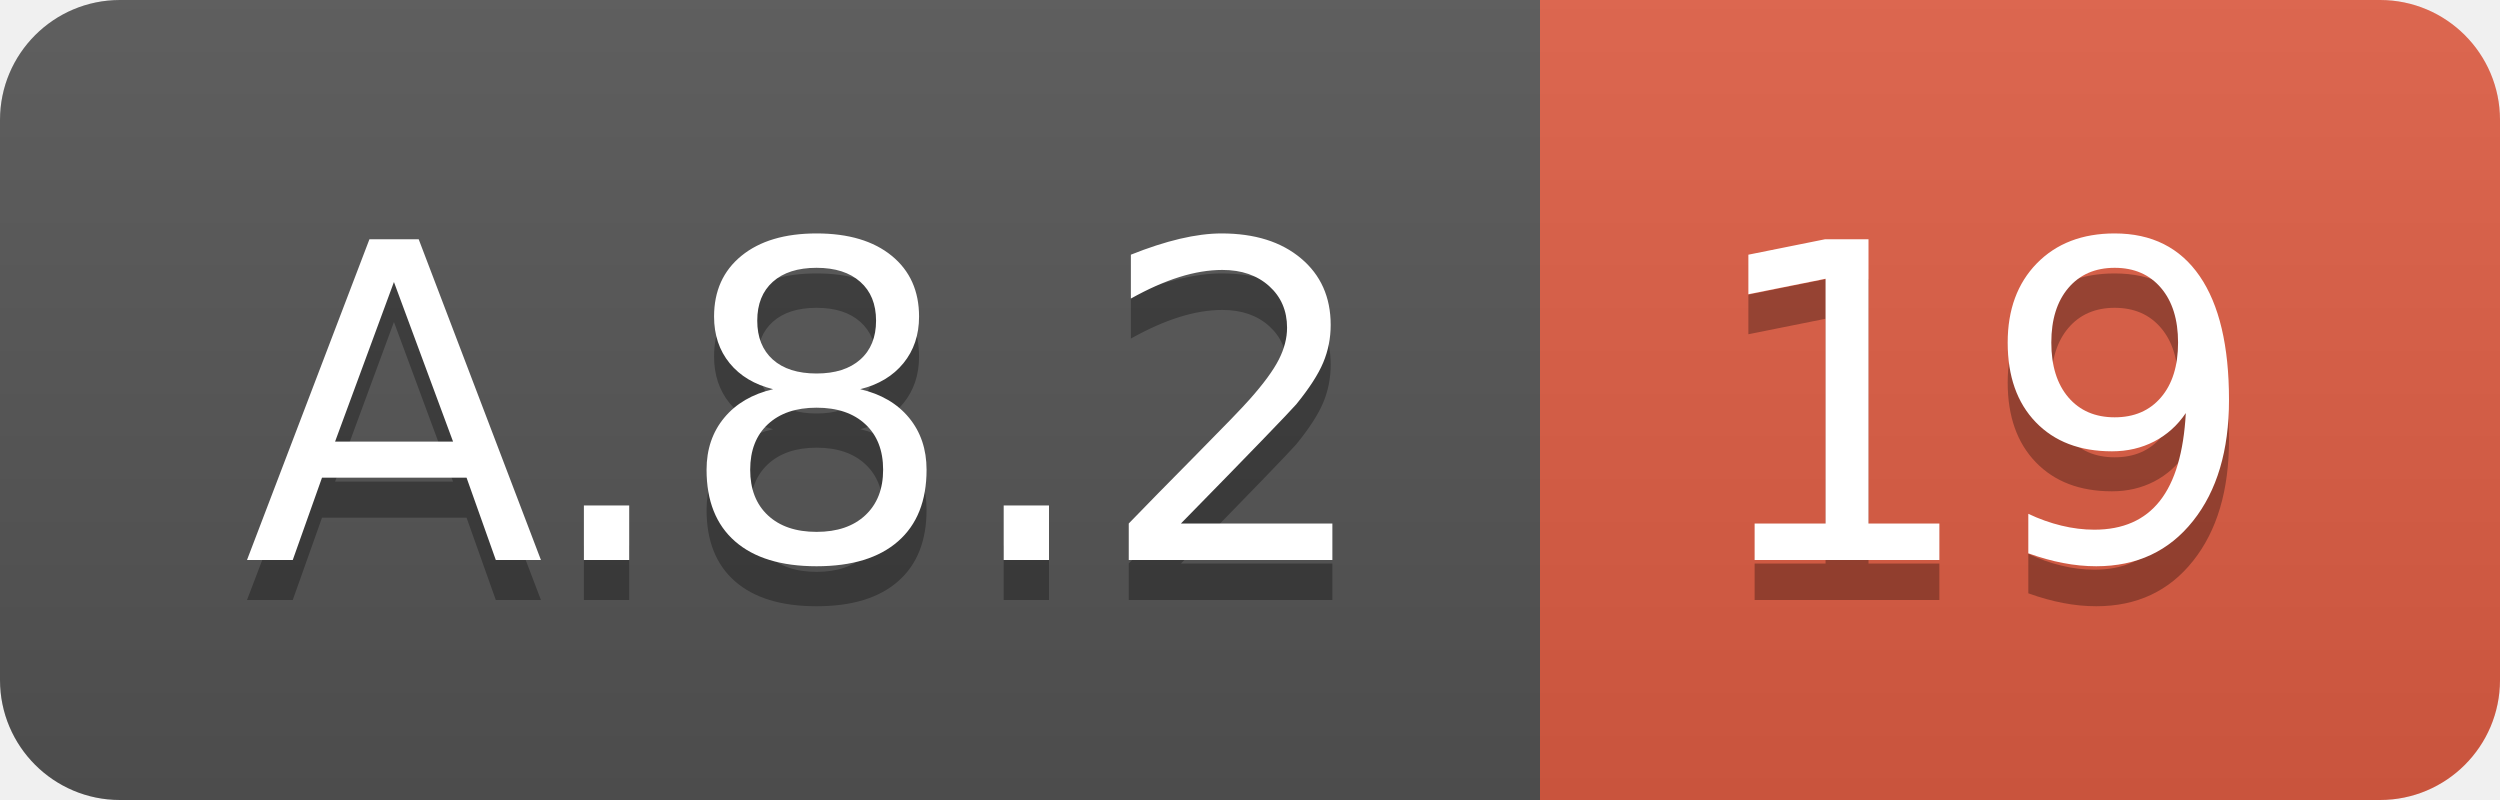
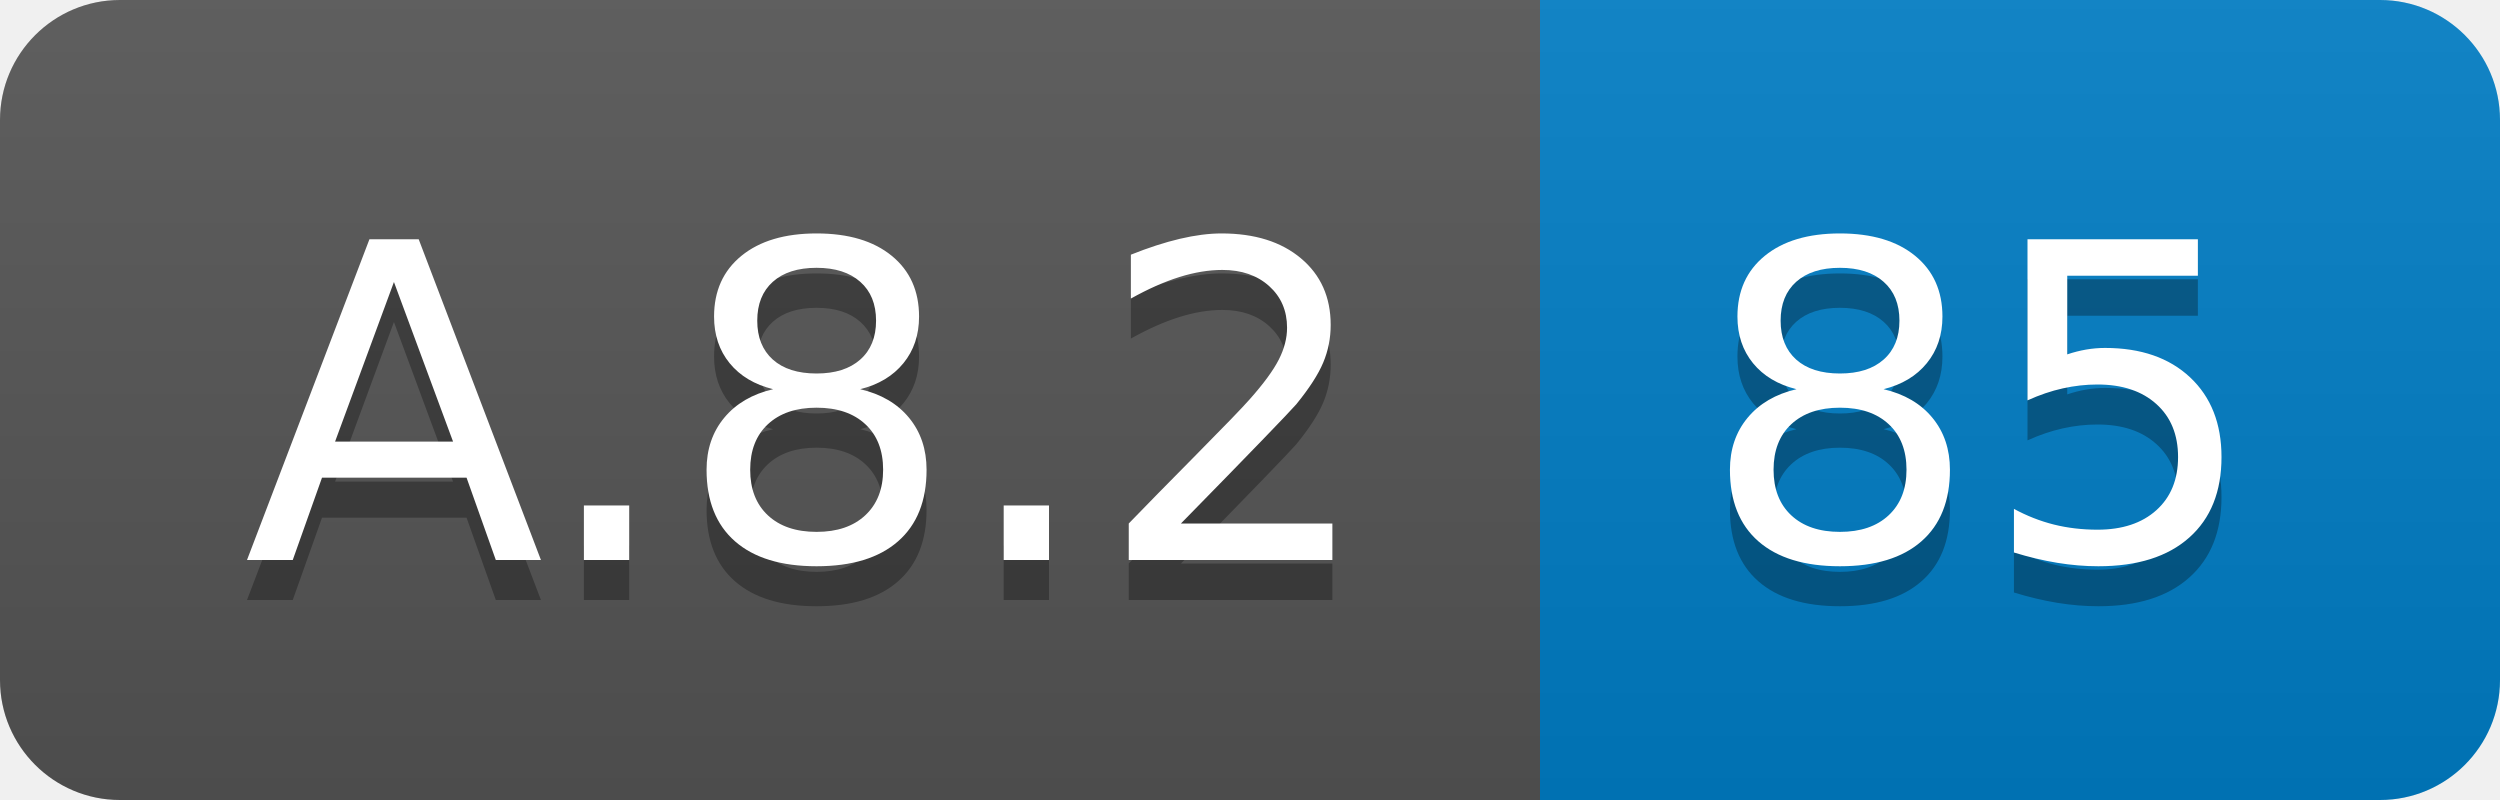
<svg xmlns="http://www.w3.org/2000/svg" width="62.5" height="20">
  <linearGradient id="smooth" x2="0" y2="100%">
    <stop offset="0" stop-color="#bbb" stop-opacity=".1" />
    <stop offset="1" stop-opacity=".1" />
  </linearGradient>
  <clipPath id="round">
    <rect width="62.5" height="20" rx="3" fill="#fff" />
  </clipPath>
  <g clip-path="url(#round)">
    <rect width="38.5" height="20" fill="#555" />
-     <rect x="38.5" width="24.0" height="20" fill="#e05d44" />
+     <rect x="38.5" width="24.0" height="20" fill="#007ec6" />
    <rect width="62.5" height="20" fill="url(#smooth)" />
  </g>
  <g fill="#fff" text-anchor="middle" font-family="DejaVu Sans,Verdana,Geneva,sans-serif" font-size="110">
    <text x="202.5" y="150" fill="#010101" fill-opacity=".3" transform="scale(0.1)" textLength="285.0" lengthAdjust="spacing">A.8.2</text>
    <text x="202.5" y="140" transform="scale(0.1)" textLength="285.0" lengthAdjust="spacing">A.8.2</text>
-     <text x="495.0" y="150" fill="#010101" fill-opacity=".3" transform="scale(0.1)" textLength="140.0" lengthAdjust="spacing">19</text>
-     <text x="495.0" y="140" transform="scale(0.1)" textLength="140.0" lengthAdjust="spacing">19</text>
+     <text x="495.0" y="150" fill="#010101" fill-opacity=".3" transform="scale(0.1)" textLength="140.0" lengthAdjust="spacing">85</text>
+     <text x="495.0" y="140" transform="scale(0.1)" textLength="140.0" lengthAdjust="spacing">85</text>
  </g>
</svg>
